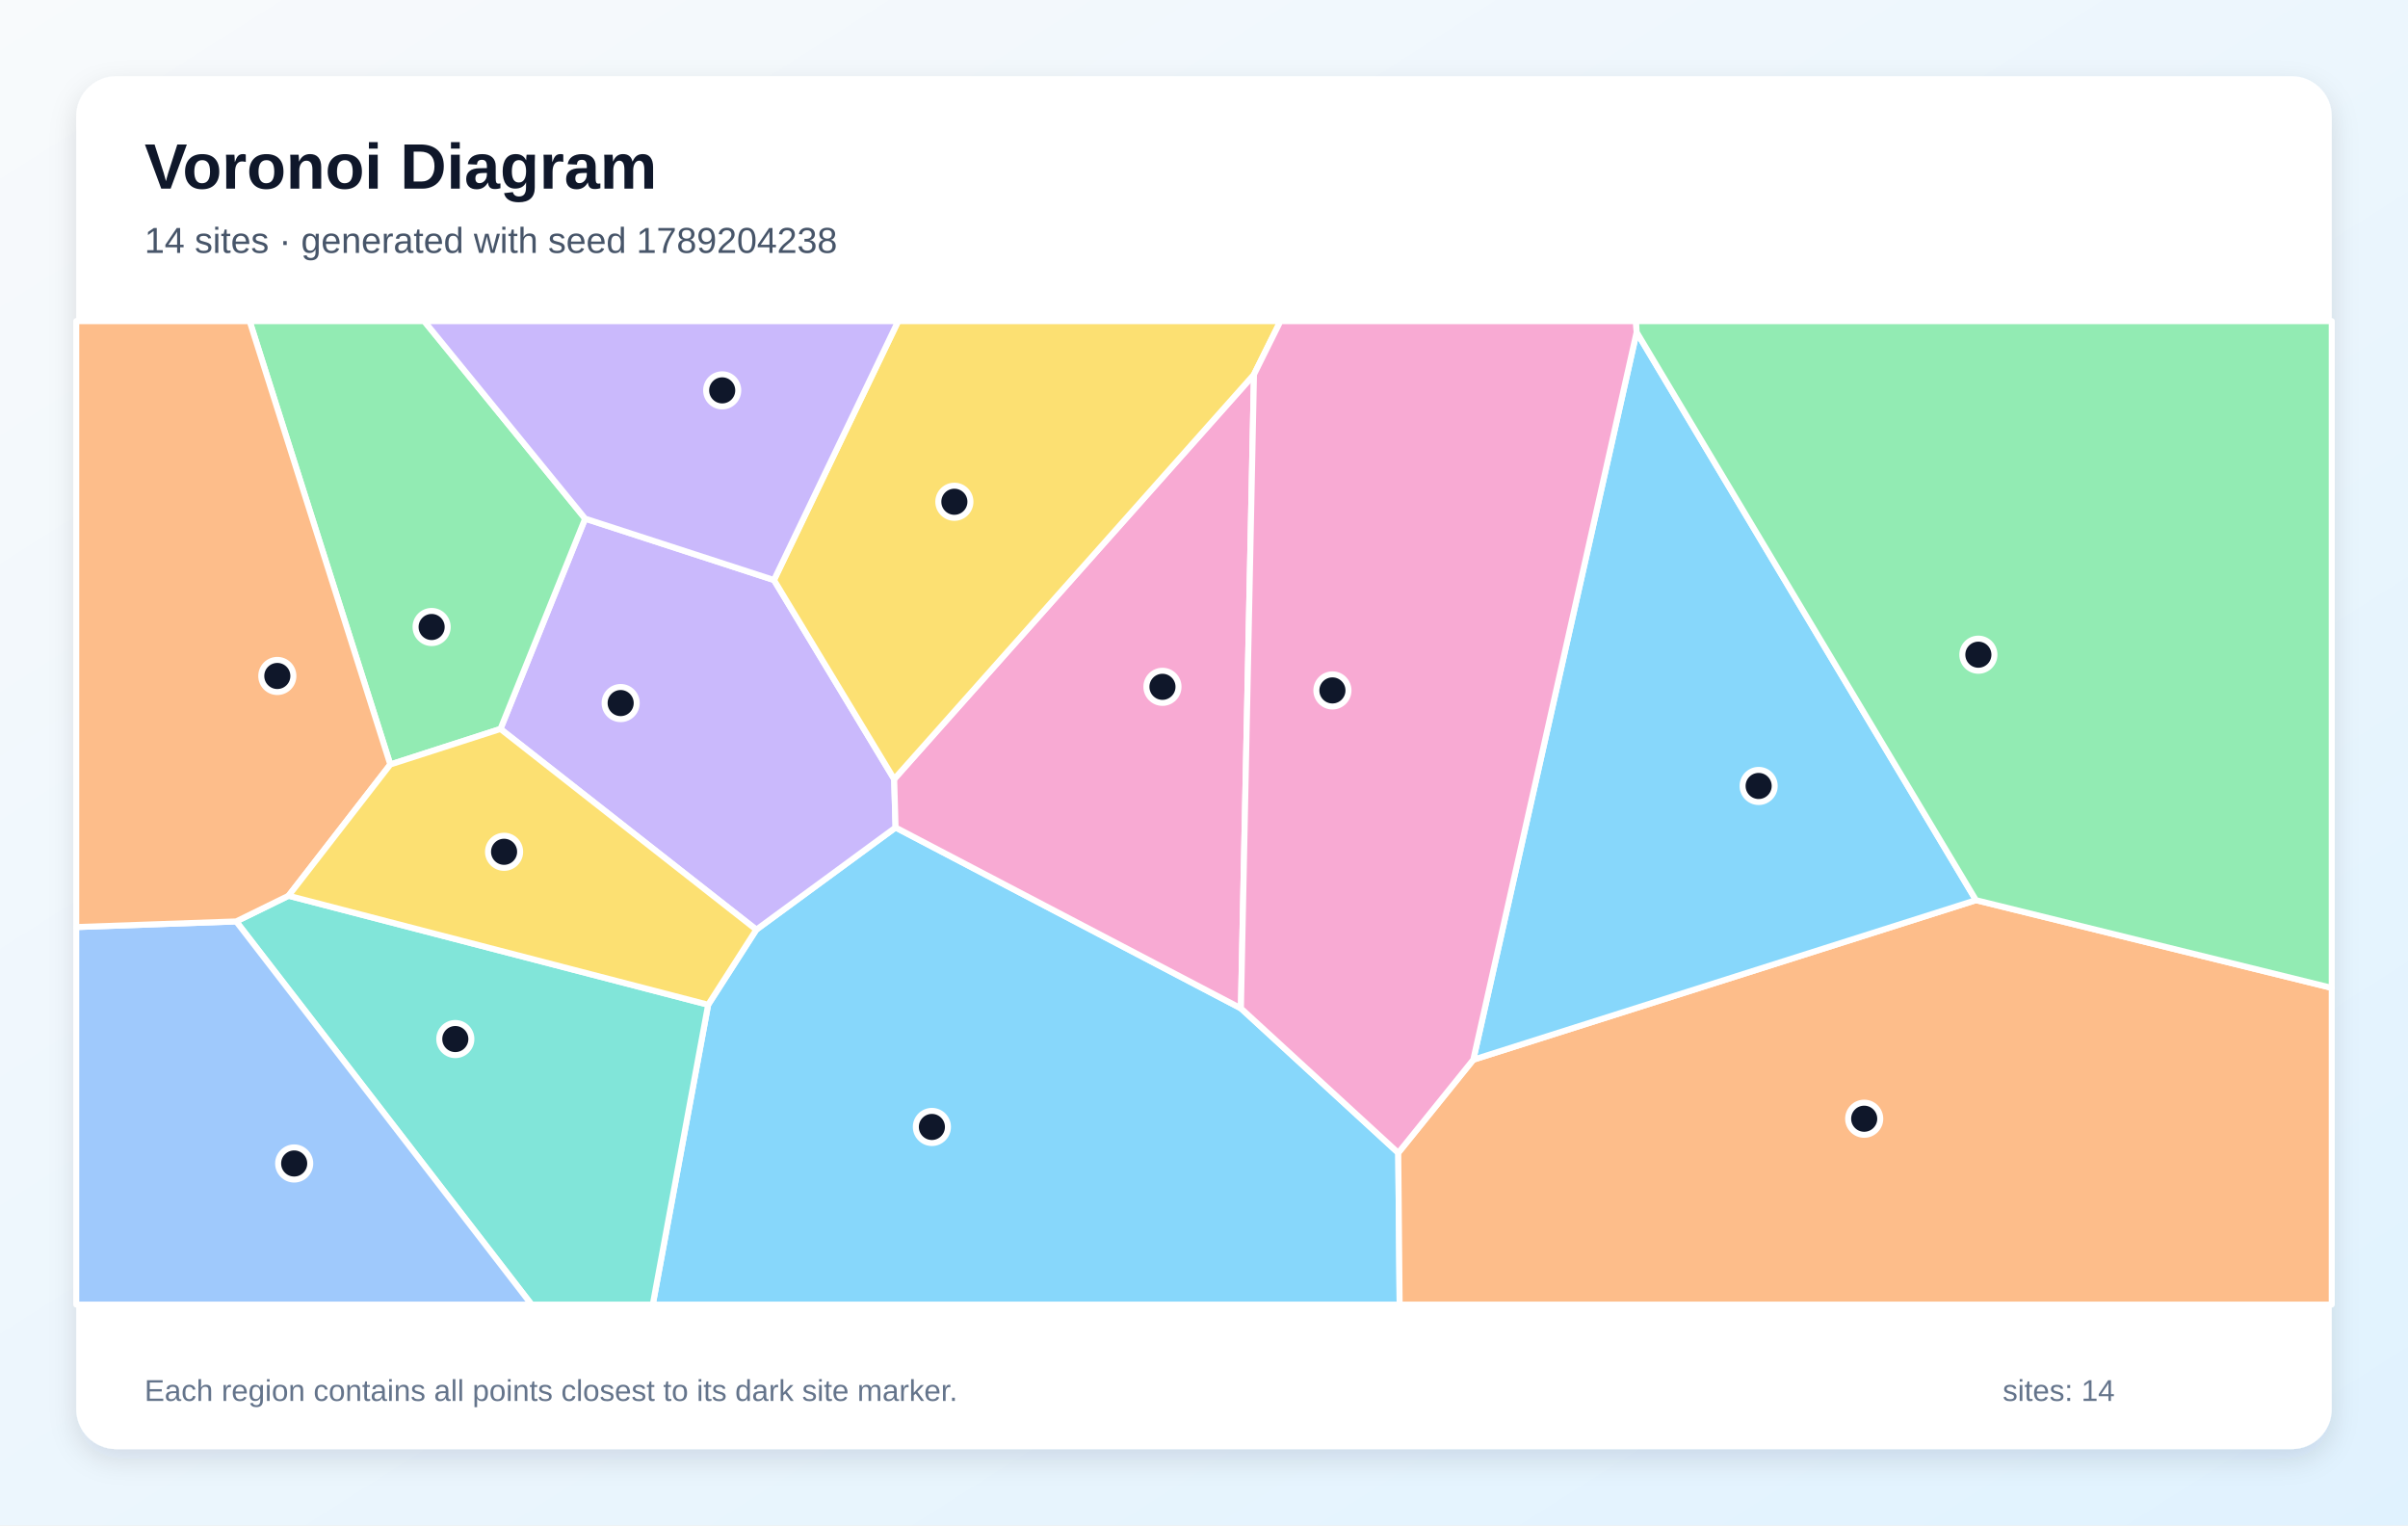
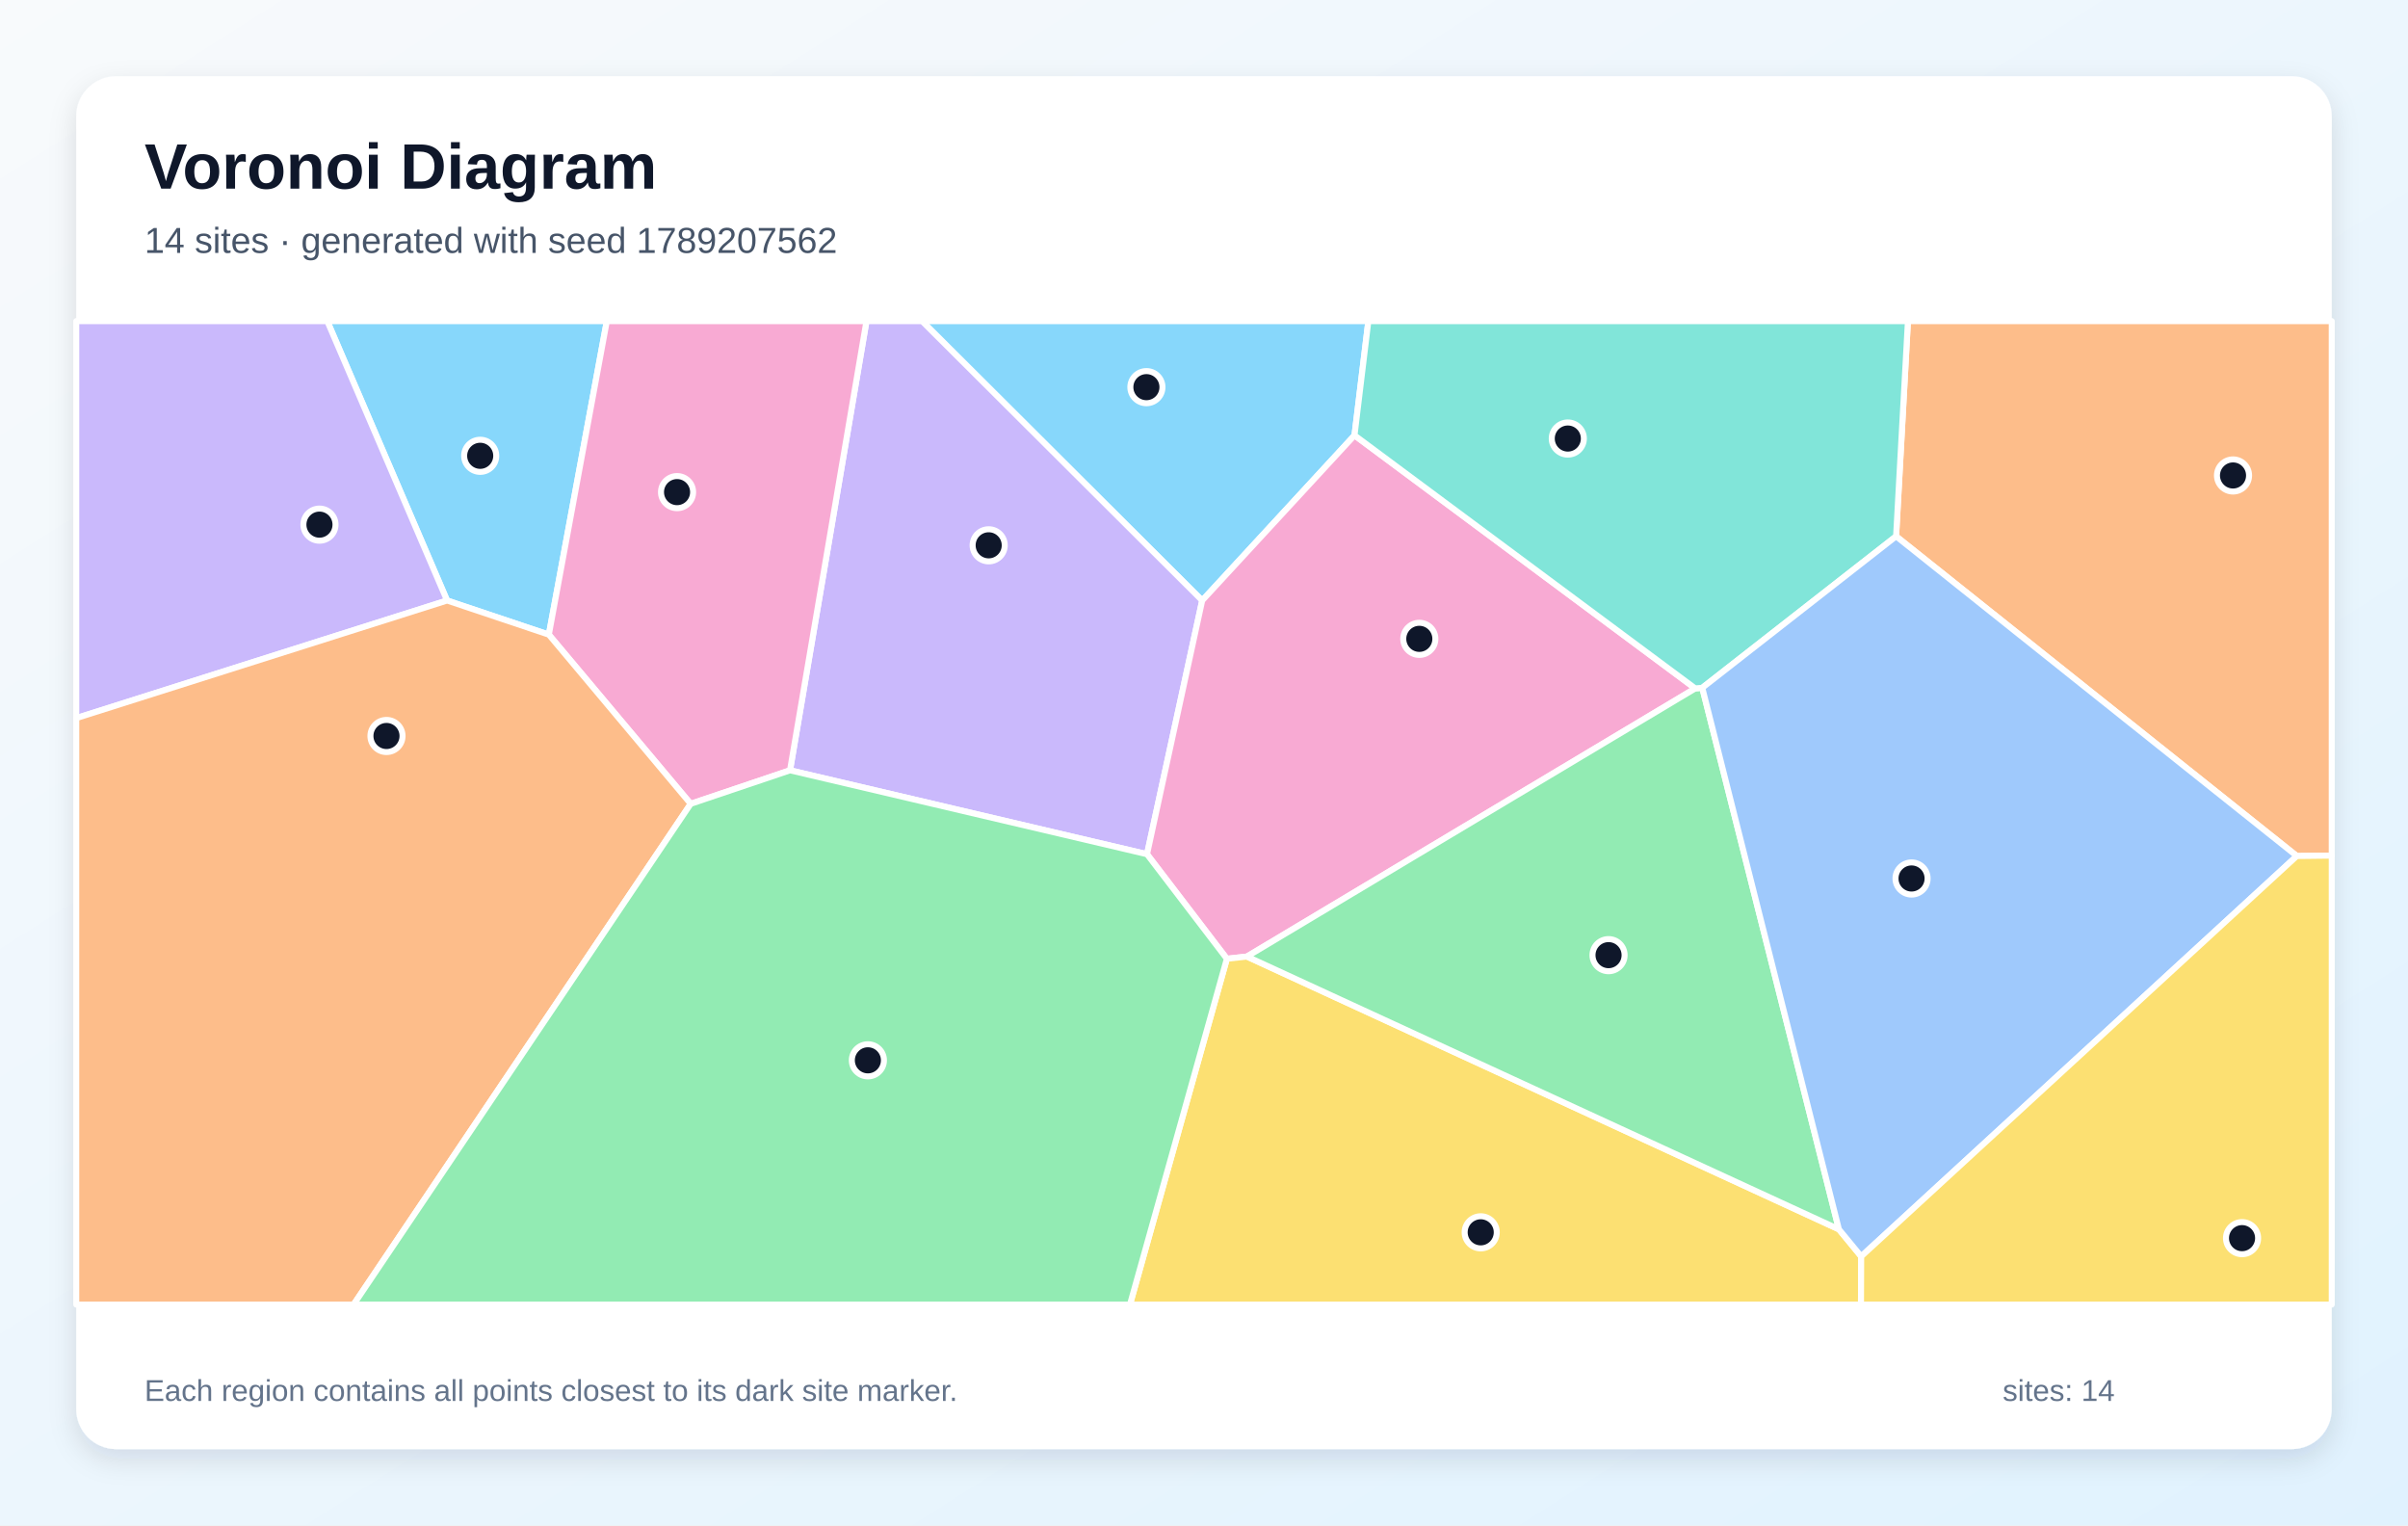
<svg xmlns="http://www.w3.org/2000/svg" width="1200" height="760" viewBox="0 0 1200 760" role="img" aria-labelledby="title description">
  <defs>
    <linearGradient id="background" x1="0" y1="0" x2="1" y2="1">
      <stop stop-color="#F8FAFC" />
      <stop offset="1" stop-color="#E0F2FE" />
    </linearGradient>
    <filter id="shadow" x="-10%" y="-10%" width="120%" height="120%">
      <feDropShadow dx="0" dy="5" stdDeviation="7" flood-color="#0F172A" flood-opacity=".12" />
    </filter>
  </defs>
  <rect width="1200" height="760" fill="url(#background)" />
  <rect x="38" y="38" width="1124" height="684" rx="20" fill="#FFFFFF" filter="url(#shadow)" />
  <g font-family="Arial, sans-serif">
    <text x="72" y="94" font-size="32" font-weight="700" fill="#0F172A">Voronoi Diagram</text>
-     <text x="72" y="126" font-size="18" fill="#475569">14 sites · generated with seed 1789204238</text>
+     <text x="72" y="126" font-size="18" fill="#475569">14 sites · generated with seed 1789207562</text>
  </g>
  <g stroke="#FFFFFF" stroke-width="3" stroke-linejoin="round">
-     <polygon points="352.9,500.6 376.9,463.2 446.3,412.3 618.4,502.4 696.8,574.4 697.5,650.0 325.3,650.0" fill="#38BDF8" fill-opacity="0.60" />
-     <polygon points="249.4,363.2 291.6,258.4 385.7,289.0 445.6,388.2 446.3,412.3 376.9,463.2" fill="#A78BFA" fill-opacity="0.60" />
-     <polygon points="618.4,502.4 446.3,412.3 445.6,388.2 624.9,186.6" fill="#F472B6" fill-opacity="0.60" />
-     <polygon points="696.8,574.4 734.2,528.0 984.7,448.5 1162.0,492.2 1162.0,650.0 697.5,650.0" fill="#FB923C" fill-opacity="0.60" />
-     <polygon points="624.9,186.6 445.6,388.2 385.7,289.0 447.6,160.0 638.1,160.0" fill="#FACC15" fill-opacity="0.60" />
-     <polygon points="194.5,380.9 124.4,160.0 211.4,160.0 291.6,258.4 249.4,363.2" fill="#4ADE80" fill-opacity="0.60" />
-     <polygon points="117.7,459.1 143.8,446.3 352.9,500.6 325.3,650.0 264.9,650.0" fill="#2DD4BF" fill-opacity="0.60" />
-     <polygon points="38.0,461.9 117.7,459.1 264.9,650.0 38.0,650.0" fill="#60A5FA" fill-opacity="0.60" />
-     <polygon points="984.7,448.5 734.2,528.0 815.6,165.5" fill="#38BDF8" fill-opacity="0.60" />
-     <polygon points="385.7,289.0 291.6,258.4 211.4,160.0 447.6,160.0" fill="#A78BFA" fill-opacity="0.60" />
-     <polygon points="815.6,165.5 734.2,528.0 696.8,574.4 618.4,502.4 624.9,186.6 638.1,160.0 815.3,160.0" fill="#F472B6" fill-opacity="0.60" />
-     <polygon points="143.8,446.3 117.7,459.1 38.0,461.9 38.0,160.0 124.4,160.0 194.5,380.9" fill="#FB923C" fill-opacity="0.60" />
-     <polygon points="143.8,446.3 194.5,380.9 249.4,363.2 376.9,463.2 352.9,500.6" fill="#FACC15" fill-opacity="0.60" />
-     <polygon points="984.7,448.5 815.6,165.5 815.3,160.0 1162.0,160.0 1162.0,492.2" fill="#4ADE80" fill-opacity="0.60" />
+     <polygon points="675.0,216.9 599.1,299.2 459.5,160.0 681.9,160.0" fill="#38BDF8" fill-opacity="0.60" />
+     <polygon points="393.7,383.8 431.8,160.0 459.5,160.0 599.1,299.2 571.6,425.6" fill="#A78BFA" fill-opacity="0.60" />
+     <polygon points="844.8,343.0 621.4,476.6 611.4,477.7 571.6,425.6 599.1,299.2 675.0,216.9" fill="#F472B6" fill-opacity="0.60" />
+     <polygon points="1144.6,426.5 944.9,267.2 950.8,160.0 1162.0,160.0 1162.0,426.3" fill="#FB923C" fill-opacity="0.60" />
+     <polygon points="611.4,477.7 621.4,476.6 916.4,612.5 927.5,626.0 927.4,650.0 563.1,650.0" fill="#FACC15" fill-opacity="0.60" />
+     <polygon points="916.4,612.5 621.4,476.6 844.8,343.0 848.3,342.7" fill="#4ADE80" fill-opacity="0.60" />
+     <polygon points="944.9,267.2 848.3,342.7 844.8,343.0 675.0,216.9 681.9,160.0 950.8,160.0" fill="#2DD4BF" fill-opacity="0.60" />
+     <polygon points="927.5,626.0 916.4,612.5 848.3,342.7 944.9,267.2 1144.6,426.5" fill="#60A5FA" fill-opacity="0.60" />
+     <polygon points="273.5,316.2 222.8,299.2 163.1,160.0 302.4,160.0" fill="#38BDF8" fill-opacity="0.60" />
+     <polygon points="38.0,357.8 38.0,160.0 163.1,160.0 222.8,299.2" fill="#A78BFA" fill-opacity="0.60" />
+     <polygon points="344.2,400.5 273.5,316.2 302.4,160.0 431.8,160.0 393.7,383.8" fill="#F472B6" fill-opacity="0.60" />
+     <polygon points="38.0,357.8 222.8,299.2 273.5,316.2 344.2,400.5 176.2,650.0 38.0,650.0" fill="#FB923C" fill-opacity="0.60" />
+     <polygon points="927.5,626.0 1144.6,426.5 1162.0,426.3 1162.0,650.0 927.4,650.0" fill="#FACC15" fill-opacity="0.60" />
+     <polygon points="344.2,400.5 393.7,383.8 571.6,425.6 611.4,477.7 563.1,650.0 176.2,650.0" fill="#4ADE80" fill-opacity="0.60" />
  </g>
  <g>
-     <circle cx="464.4" cy="561.5" r="8" fill="#0F172A" stroke="#FFFFFF" stroke-width="3" />
-     <circle cx="309.3" cy="350.3" r="8" fill="#0F172A" stroke="#FFFFFF" stroke-width="3" />
-     <circle cx="579.3" cy="342.2" r="8" fill="#0F172A" stroke="#FFFFFF" stroke-width="3" />
-     <circle cx="929.0" cy="557.4" r="8" fill="#0F172A" stroke="#FFFFFF" stroke-width="3" />
-     <circle cx="475.6" cy="250.0" r="8" fill="#0F172A" stroke="#FFFFFF" stroke-width="3" />
-     <circle cx="215.1" cy="312.4" r="8" fill="#0F172A" stroke="#FFFFFF" stroke-width="3" />
-     <circle cx="226.9" cy="517.7" r="8" fill="#0F172A" stroke="#FFFFFF" stroke-width="3" />
-     <circle cx="146.6" cy="579.7" r="8" fill="#0F172A" stroke="#FFFFFF" stroke-width="3" />
-     <circle cx="876.4" cy="391.6" r="8" fill="#0F172A" stroke="#FFFFFF" stroke-width="3" />
-     <circle cx="359.9" cy="194.5" r="8" fill="#0F172A" stroke="#FFFFFF" stroke-width="3" />
-     <circle cx="664.0" cy="344.0" r="8" fill="#0F172A" stroke="#FFFFFF" stroke-width="3" />
-     <circle cx="138.2" cy="336.8" r="8" fill="#0F172A" stroke="#FFFFFF" stroke-width="3" />
-     <circle cx="251.2" cy="424.4" r="8" fill="#0F172A" stroke="#FFFFFF" stroke-width="3" />
-     <circle cx="985.9" cy="326.2" r="8" fill="#0F172A" stroke="#FFFFFF" stroke-width="3" />
+     <circle cx="571.3" cy="192.9" r="8" fill="#0F172A" stroke="#FFFFFF" stroke-width="3" />
+     <circle cx="492.7" cy="271.7" r="8" fill="#0F172A" stroke="#FFFFFF" stroke-width="3" />
+     <circle cx="707.3" cy="318.3" r="8" fill="#0F172A" stroke="#FFFFFF" stroke-width="3" />
+     <circle cx="1112.8" cy="236.9" r="8" fill="#0F172A" stroke="#FFFFFF" stroke-width="3" />
+     <circle cx="737.9" cy="614.0" r="8" fill="#0F172A" stroke="#FFFFFF" stroke-width="3" />
+     <circle cx="801.6" cy="475.9" r="8" fill="#0F172A" stroke="#FFFFFF" stroke-width="3" />
+     <circle cx="781.3" cy="218.5" r="8" fill="#0F172A" stroke="#FFFFFF" stroke-width="3" />
+     <circle cx="952.6" cy="437.7" r="8" fill="#0F172A" stroke="#FFFFFF" stroke-width="3" />
+     <circle cx="239.3" cy="227.1" r="8" fill="#0F172A" stroke="#FFFFFF" stroke-width="3" />
+     <circle cx="159.2" cy="261.4" r="8" fill="#0F172A" stroke="#FFFFFF" stroke-width="3" />
+     <circle cx="337.4" cy="245.2" r="8" fill="#0F172A" stroke="#FFFFFF" stroke-width="3" />
+     <circle cx="192.6" cy="366.7" r="8" fill="#0F172A" stroke="#FFFFFF" stroke-width="3" />
+     <circle cx="1117.3" cy="616.9" r="8" fill="#0F172A" stroke="#FFFFFF" stroke-width="3" />
+     <circle cx="432.5" cy="528.3" r="8" fill="#0F172A" stroke="#FFFFFF" stroke-width="3" />
  </g>
  <g font-family="Arial, sans-serif" font-size="15" fill="#64748B">
    <text x="72" y="698">Each region contains all points closest to its dark site marker.</text>
    <text x="998" y="698">sites: 14</text>
  </g>
</svg>
